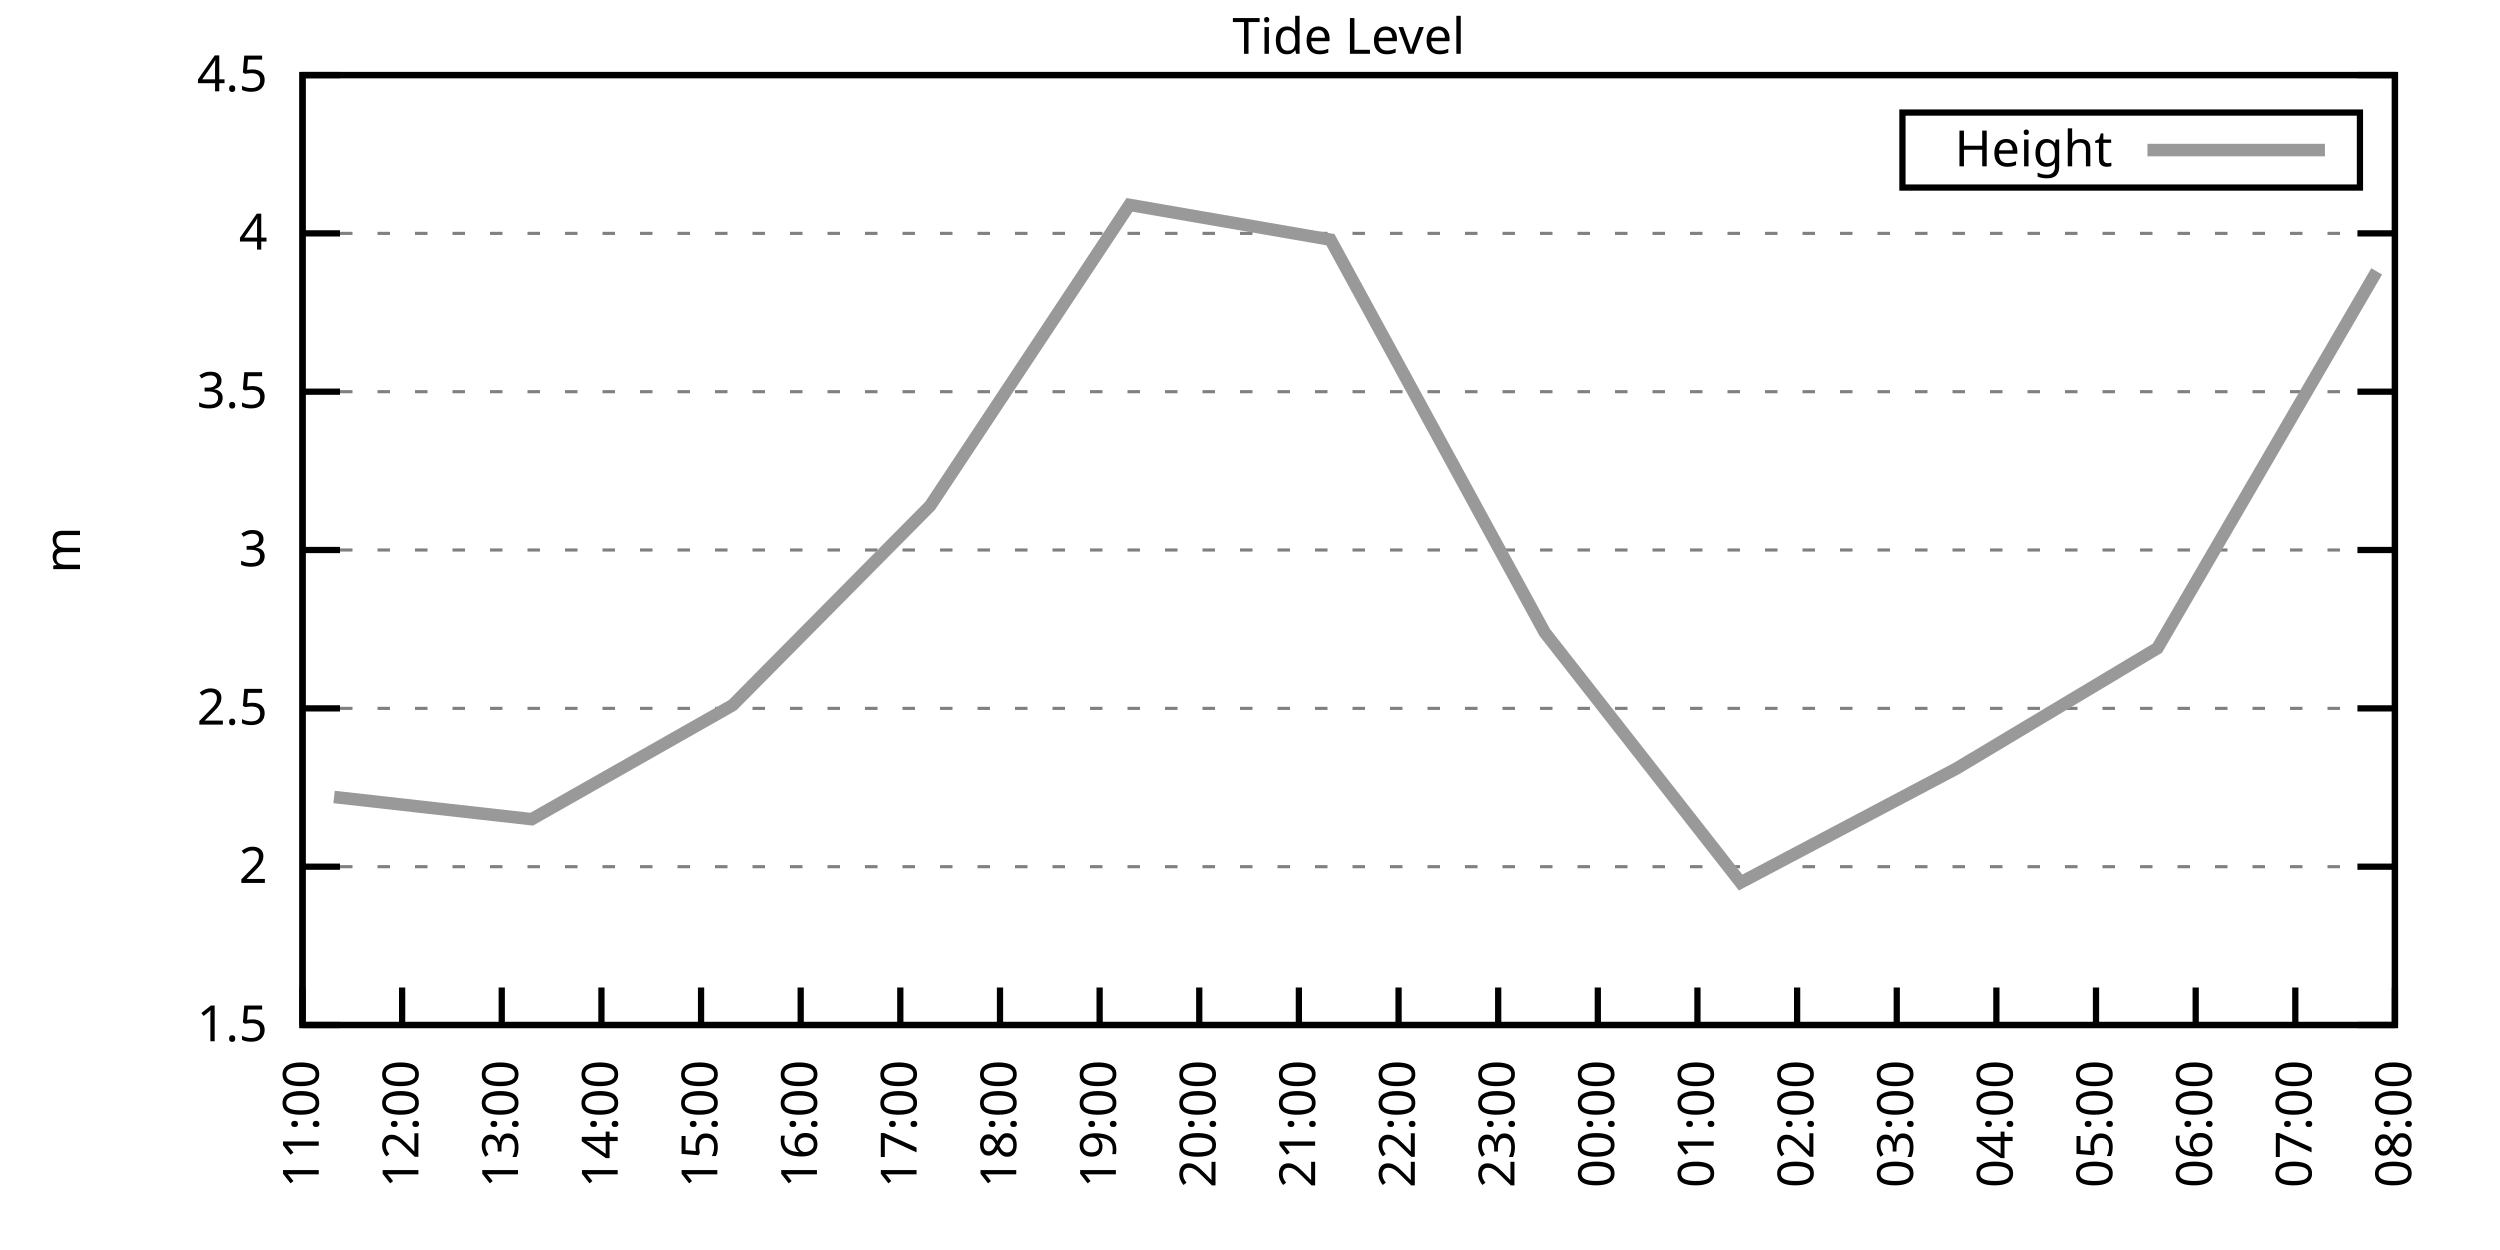
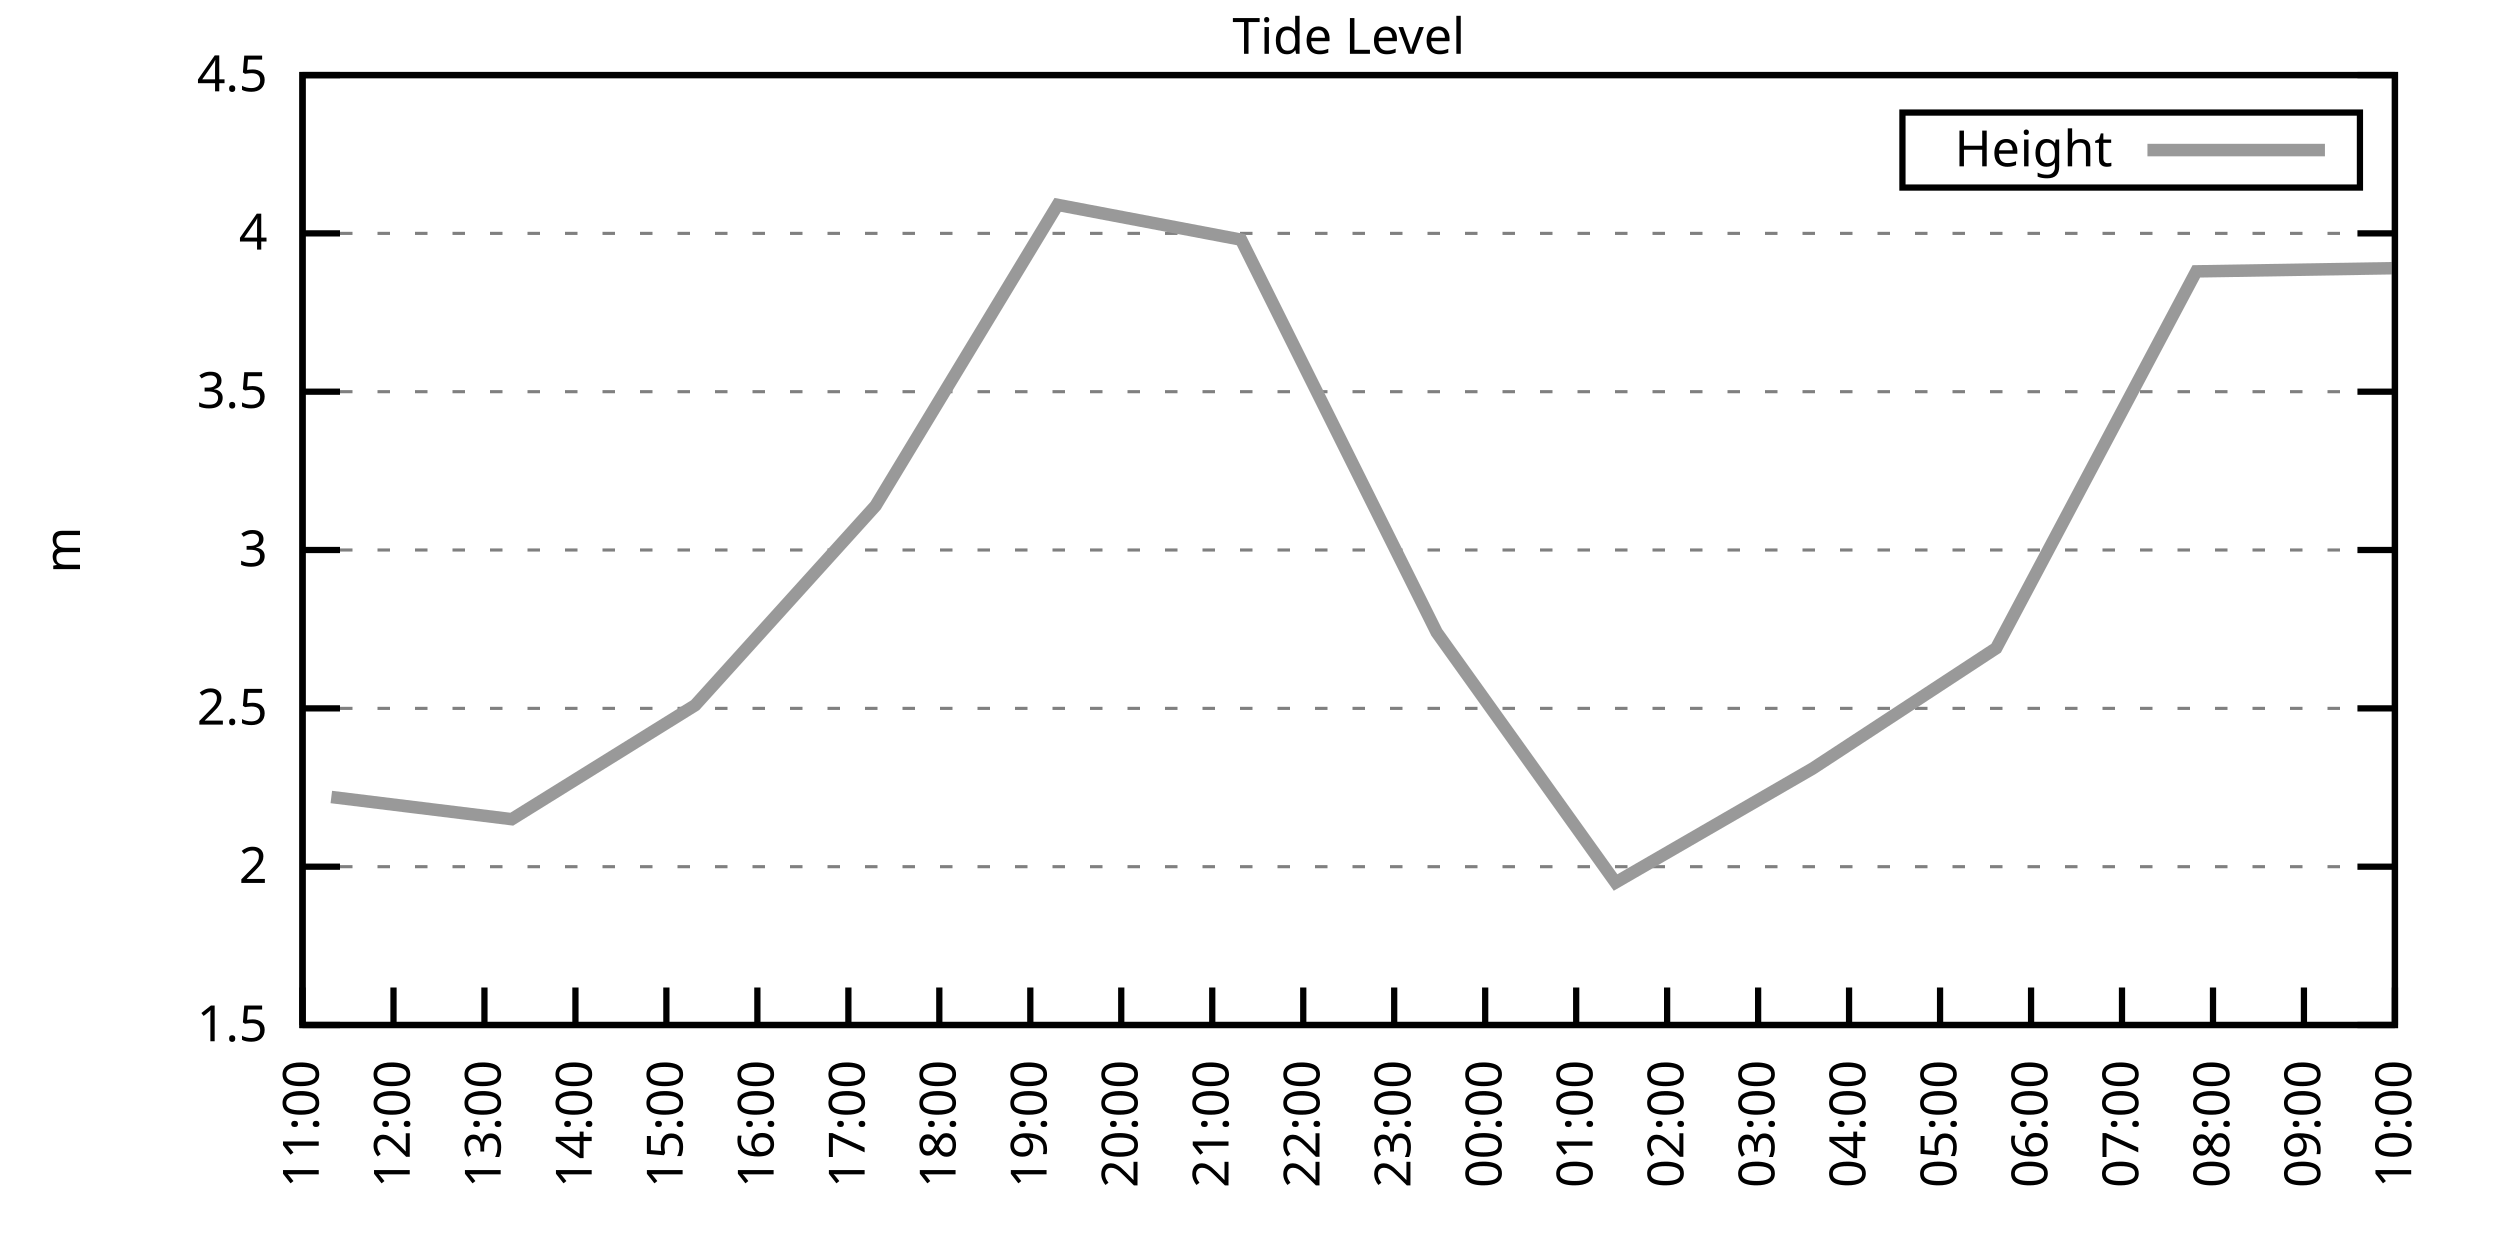
<svg xmlns="http://www.w3.org/2000/svg" xmlns:xlink="http://www.w3.org/1999/xlink" width="400" height="200" viewBox="0 0 400 200">
  <g id="gnuplot_canvas">
    <rect x="0" y="0" width="400" height="200" fill="none" />
    <defs>
      <circle id="gpDot" r="0.5" stroke-width="0.5" stroke="currentColor" />
      <path id="gpPt0" stroke-width="0.333" stroke="currentColor" d="M-1,0 h2 M0,-1 v2" />
      <path id="gpPt1" stroke-width="0.333" stroke="currentColor" d="M-1,-1 L1,1 M1,-1 L-1,1" />
      <path id="gpPt2" stroke-width="0.333" stroke="currentColor" d="M-1,0 L1,0 M0,-1 L0,1 M-1,-1 L1,1 M-1,1 L1,-1" />
      <rect id="gpPt3" stroke-width="0.333" stroke="currentColor" x="-1" y="-1" width="2" height="2" />
      <rect id="gpPt4" stroke-width="0.333" stroke="currentColor" fill="currentColor" x="-1" y="-1" width="2" height="2" />
      <circle id="gpPt5" stroke-width="0.333" stroke="currentColor" cx="0" cy="0" r="1" />
      <use xlink:href="#gpPt5" id="gpPt6" fill="currentColor" stroke="none" />
      <path id="gpPt7" stroke-width="0.333" stroke="currentColor" d="M0,-1.33 L-1.33,0.67 L1.33,0.67 z" />
      <use xlink:href="#gpPt7" id="gpPt8" fill="currentColor" stroke="none" />
      <use xlink:href="#gpPt7" id="gpPt9" stroke="currentColor" transform="rotate(180)" />
      <use xlink:href="#gpPt9" id="gpPt10" fill="currentColor" stroke="none" />
      <use xlink:href="#gpPt3" id="gpPt11" stroke="currentColor" transform="rotate(45)" />
      <use xlink:href="#gpPt11" id="gpPt12" fill="currentColor" stroke="none" />
      <path id="gpPt13" stroke-width="0.333" stroke="currentColor" d="M0,1.330 L1.265,0.411 L0.782,-1.067 L-0.782,-1.076 L-1.265,0.411 z" />
      <use xlink:href="#gpPt13" id="gpPt14" fill="currentColor" stroke="none" />
      <filter id="textbox" filterUnits="objectBoundingBox" x="0" y="0" height="1" width="1">
        <feFlood flood-color="white" flood-opacity="1" result="bgnd" />
        <feComposite in="SourceGraphic" in2="bgnd" operator="atop" />
      </filter>
      <filter id="greybox" filterUnits="objectBoundingBox" x="0" y="0" height="1" width="1">
        <feFlood flood-color="lightgrey" flood-opacity="1" result="grey" />
        <feComposite in="SourceGraphic" in2="grey" operator="atop" />
      </filter>
    </defs>
    <g fill="none" color="white" stroke="currentColor" stroke-width="1.00" stroke-linecap="butt" stroke-linejoin="miter">
</g>
    <g fill="none" color="black" stroke="currentColor" stroke-width="1.00" stroke-linecap="butt" stroke-linejoin="miter">
      <g stroke="none" shape-rendering="crispEdges">
        <polygon fill="rgb(255, 255, 255)" points="48.40,164.00 383.18,164.00 383.18,12.02 48.40,12.02 " />
      </g>
    </g>
    <g fill="none" color="black" stroke="currentColor" stroke-width="1.00" stroke-linecap="butt" stroke-linejoin="miter">
</g>
    <g fill="none" color="black" stroke="black" stroke-width="0.50" stroke-linecap="butt" stroke-linejoin="miter">
</g>
    <g fill="none" color="gray" stroke="currentColor" stroke-width="0.50" stroke-linecap="butt" stroke-linejoin="miter">
      <path stroke="gray" stroke-dasharray="2,4" class="gridline" d="M48.40,164.00 L383.19,164.00  " />
    </g>
    <g fill="none" color="gray" stroke="gray" stroke-width="1.00" stroke-linecap="butt" stroke-linejoin="miter">
</g>
    <g fill="none" color="black" stroke="currentColor" stroke-width="1.00" stroke-linecap="butt" stroke-linejoin="miter">
      <path stroke="black" d="M48.40,164.00 L54.40,164.00 M383.19,164.00 L377.19,164.00  " />
      <g transform="translate(42.80,166.60)" stroke="none" fill="black" font-family="Sans" font-size="8.00" text-anchor="end">
        <text>
          <tspan font-family="Sans"> 1.5</tspan>
        </text>
      </g>
    </g>
    <g fill="none" color="black" stroke="currentColor" stroke-width="1.00" stroke-linecap="butt" stroke-linejoin="miter">
</g>
    <g fill="none" color="black" stroke="black" stroke-width="0.50" stroke-linecap="butt" stroke-linejoin="miter">
</g>
    <g fill="none" color="gray" stroke="currentColor" stroke-width="0.50" stroke-linecap="butt" stroke-linejoin="miter">
      <path stroke="gray" stroke-dasharray="2,4" class="gridline" d="M48.40,138.67 L383.19,138.67  " />
    </g>
    <g fill="none" color="gray" stroke="gray" stroke-width="1.00" stroke-linecap="butt" stroke-linejoin="miter">
</g>
    <g fill="none" color="black" stroke="currentColor" stroke-width="1.00" stroke-linecap="butt" stroke-linejoin="miter">
      <path stroke="black" d="M48.40,138.67 L54.40,138.67 M383.19,138.67 L377.19,138.67  " />
      <g transform="translate(42.80,141.27)" stroke="none" fill="black" font-family="Sans" font-size="8.00" text-anchor="end">
        <text>
          <tspan font-family="Sans"> 2</tspan>
        </text>
      </g>
    </g>
    <g fill="none" color="black" stroke="currentColor" stroke-width="1.00" stroke-linecap="butt" stroke-linejoin="miter">
</g>
    <g fill="none" color="black" stroke="black" stroke-width="0.50" stroke-linecap="butt" stroke-linejoin="miter">
</g>
    <g fill="none" color="gray" stroke="currentColor" stroke-width="0.50" stroke-linecap="butt" stroke-linejoin="miter">
      <path stroke="gray" stroke-dasharray="2,4" class="gridline" d="M48.40,113.34 L383.19,113.34  " />
    </g>
    <g fill="none" color="gray" stroke="gray" stroke-width="1.00" stroke-linecap="butt" stroke-linejoin="miter">
</g>
    <g fill="none" color="black" stroke="currentColor" stroke-width="1.00" stroke-linecap="butt" stroke-linejoin="miter">
      <path stroke="black" d="M48.40,113.34 L54.40,113.34 M383.19,113.34 L377.19,113.34  " />
      <g transform="translate(42.80,115.94)" stroke="none" fill="black" font-family="Sans" font-size="8.00" text-anchor="end">
        <text>
          <tspan font-family="Sans"> 2.5</tspan>
        </text>
      </g>
    </g>
    <g fill="none" color="black" stroke="currentColor" stroke-width="1.00" stroke-linecap="butt" stroke-linejoin="miter">
</g>
    <g fill="none" color="black" stroke="black" stroke-width="0.50" stroke-linecap="butt" stroke-linejoin="miter">
</g>
    <g fill="none" color="gray" stroke="currentColor" stroke-width="0.50" stroke-linecap="butt" stroke-linejoin="miter">
      <path stroke="gray" stroke-dasharray="2,4" class="gridline" d="M48.40,88.00 L383.19,88.00  " />
    </g>
    <g fill="none" color="gray" stroke="gray" stroke-width="1.00" stroke-linecap="butt" stroke-linejoin="miter">
</g>
    <g fill="none" color="black" stroke="currentColor" stroke-width="1.00" stroke-linecap="butt" stroke-linejoin="miter">
      <path stroke="black" d="M48.40,88.00 L54.40,88.00 M383.19,88.00 L377.19,88.00  " />
      <g transform="translate(42.80,90.60)" stroke="none" fill="black" font-family="Sans" font-size="8.00" text-anchor="end">
        <text>
          <tspan font-family="Sans"> 3</tspan>
        </text>
      </g>
    </g>
    <g fill="none" color="black" stroke="currentColor" stroke-width="1.00" stroke-linecap="butt" stroke-linejoin="miter">
</g>
    <g fill="none" color="black" stroke="black" stroke-width="0.50" stroke-linecap="butt" stroke-linejoin="miter">
</g>
    <g fill="none" color="gray" stroke="currentColor" stroke-width="0.50" stroke-linecap="butt" stroke-linejoin="miter">
      <path stroke="gray" stroke-dasharray="2,4" class="gridline" d="M48.40,62.67 L383.19,62.67  " />
    </g>
    <g fill="none" color="gray" stroke="gray" stroke-width="1.00" stroke-linecap="butt" stroke-linejoin="miter">
</g>
    <g fill="none" color="black" stroke="currentColor" stroke-width="1.00" stroke-linecap="butt" stroke-linejoin="miter">
      <path stroke="black" d="M48.40,62.67 L54.40,62.67 M383.19,62.67 L377.19,62.67  " />
      <g transform="translate(42.80,65.27)" stroke="none" fill="black" font-family="Sans" font-size="8.00" text-anchor="end">
        <text>
          <tspan font-family="Sans"> 3.5</tspan>
        </text>
      </g>
    </g>
    <g fill="none" color="black" stroke="currentColor" stroke-width="1.00" stroke-linecap="butt" stroke-linejoin="miter">
</g>
    <g fill="none" color="black" stroke="black" stroke-width="0.50" stroke-linecap="butt" stroke-linejoin="miter">
</g>
    <g fill="none" color="gray" stroke="currentColor" stroke-width="0.50" stroke-linecap="butt" stroke-linejoin="miter">
      <path stroke="gray" stroke-dasharray="2,4" class="gridline" d="M48.40,37.34 L383.19,37.34  " />
    </g>
    <g fill="none" color="gray" stroke="gray" stroke-width="1.00" stroke-linecap="butt" stroke-linejoin="miter">
</g>
    <g fill="none" color="black" stroke="currentColor" stroke-width="1.00" stroke-linecap="butt" stroke-linejoin="miter">
      <path stroke="black" d="M48.40,37.34 L54.40,37.34 M383.19,37.34 L377.19,37.34  " />
      <g transform="translate(42.80,39.94)" stroke="none" fill="black" font-family="Sans" font-size="8.00" text-anchor="end">
        <text>
          <tspan font-family="Sans"> 4</tspan>
        </text>
      </g>
    </g>
    <g fill="none" color="black" stroke="currentColor" stroke-width="1.00" stroke-linecap="butt" stroke-linejoin="miter">
</g>
    <g fill="none" color="black" stroke="black" stroke-width="0.50" stroke-linecap="butt" stroke-linejoin="miter">
</g>
    <g fill="none" color="gray" stroke="currentColor" stroke-width="0.50" stroke-linecap="butt" stroke-linejoin="miter">
      <path stroke="gray" stroke-dasharray="2,4" class="gridline" d="M48.40,12.01 L383.19,12.01  " />
    </g>
    <g fill="none" color="gray" stroke="gray" stroke-width="1.00" stroke-linecap="butt" stroke-linejoin="miter">
</g>
    <g fill="none" color="black" stroke="currentColor" stroke-width="1.00" stroke-linecap="butt" stroke-linejoin="miter">
      <path stroke="black" d="M48.40,12.01 L54.40,12.01 M383.19,12.01 L377.19,12.01  " />
      <g transform="translate(42.80,14.61)" stroke="none" fill="black" font-family="Sans" font-size="8.00" text-anchor="end">
        <text>
          <tspan font-family="Sans"> 4.5</tspan>
        </text>
      </g>
    </g>
    <g fill="none" color="black" stroke="currentColor" stroke-width="1.00" stroke-linecap="butt" stroke-linejoin="miter">
      <path stroke="black" d="M48.40,164.00 L48.40,158.00  " />
      <g transform="translate(51.00,169.60) rotate(270.00)" stroke="none" fill="black" font-family="Sans" font-size="8.00" text-anchor="end">
        <text>
          <tspan font-family="Sans">11:00</tspan>
        </text>
      </g>
    </g>
    <g fill="none" color="black" stroke="currentColor" stroke-width="1.00" stroke-linecap="butt" stroke-linejoin="miter">
-       <path stroke="black" d="M64.34,164.00 L64.34,158.00  " />
-       <g transform="translate(66.94,169.60) rotate(270.00)" stroke="none" fill="black" font-family="Sans" font-size="8.00" text-anchor="end">
+       <path stroke="black" d="M62.96,164.00 L62.96,158.00  " />
+       <g transform="translate(65.56,169.60) rotate(270.00)" stroke="none" fill="black" font-family="Sans" font-size="8.00" text-anchor="end">
        <text>
          <tspan font-family="Sans">12:00</tspan>
        </text>
      </g>
    </g>
    <g fill="none" color="black" stroke="currentColor" stroke-width="1.00" stroke-linecap="butt" stroke-linejoin="miter">
-       <path stroke="black" d="M80.28,164.00 L80.28,158.00  " />
-       <g transform="translate(82.88,169.60) rotate(270.00)" stroke="none" fill="black" font-family="Sans" font-size="8.00" text-anchor="end">
+       <path stroke="black" d="M77.51,164.00 L77.51,158.00  " />
+       <g transform="translate(80.11,169.60) rotate(270.00)" stroke="none" fill="black" font-family="Sans" font-size="8.00" text-anchor="end">
        <text>
          <tspan font-family="Sans">13:00</tspan>
        </text>
      </g>
    </g>
    <g fill="none" color="black" stroke="currentColor" stroke-width="1.00" stroke-linecap="butt" stroke-linejoin="miter">
-       <path stroke="black" d="M96.23,164.00 L96.23,158.00  " />
-       <g transform="translate(98.83,169.60) rotate(270.00)" stroke="none" fill="black" font-family="Sans" font-size="8.00" text-anchor="end">
+       <path stroke="black" d="M92.07,164.00 L92.07,158.00  " />
+       <g transform="translate(94.67,169.60) rotate(270.00)" stroke="none" fill="black" font-family="Sans" font-size="8.00" text-anchor="end">
        <text>
          <tspan font-family="Sans">14:00</tspan>
        </text>
      </g>
    </g>
    <g fill="none" color="black" stroke="currentColor" stroke-width="1.00" stroke-linecap="butt" stroke-linejoin="miter">
-       <path stroke="black" d="M112.17,164.00 L112.17,158.00  " />
-       <g transform="translate(114.77,169.60) rotate(270.00)" stroke="none" fill="black" font-family="Sans" font-size="8.00" text-anchor="end">
+       <path stroke="black" d="M106.62,164.00 L106.62,158.00  " />
+       <g transform="translate(109.22,169.60) rotate(270.00)" stroke="none" fill="black" font-family="Sans" font-size="8.00" text-anchor="end">
        <text>
          <tspan font-family="Sans">15:00</tspan>
        </text>
      </g>
    </g>
    <g fill="none" color="black" stroke="currentColor" stroke-width="1.00" stroke-linecap="butt" stroke-linejoin="miter">
-       <path stroke="black" d="M128.11,164.00 L128.11,158.00  " />
-       <g transform="translate(130.71,169.60) rotate(270.00)" stroke="none" fill="black" font-family="Sans" font-size="8.00" text-anchor="end">
+       <path stroke="black" d="M121.18,164.00 L121.18,158.00  " />
+       <g transform="translate(123.78,169.60) rotate(270.00)" stroke="none" fill="black" font-family="Sans" font-size="8.00" text-anchor="end">
        <text>
          <tspan font-family="Sans">16:00</tspan>
        </text>
      </g>
    </g>
    <g fill="none" color="black" stroke="currentColor" stroke-width="1.00" stroke-linecap="butt" stroke-linejoin="miter">
-       <path stroke="black" d="M144.05,164.00 L144.05,158.00  " />
-       <g transform="translate(146.65,169.60) rotate(270.00)" stroke="none" fill="black" font-family="Sans" font-size="8.00" text-anchor="end">
+       <path stroke="black" d="M135.74,164.00 L135.74,158.00  " />
+       <g transform="translate(138.34,169.60) rotate(270.00)" stroke="none" fill="black" font-family="Sans" font-size="8.00" text-anchor="end">
        <text>
          <tspan font-family="Sans">17:00</tspan>
        </text>
      </g>
    </g>
    <g fill="none" color="black" stroke="currentColor" stroke-width="1.00" stroke-linecap="butt" stroke-linejoin="miter">
-       <path stroke="black" d="M160.00,164.00 L160.00,158.00  " />
-       <g transform="translate(162.60,169.60) rotate(270.00)" stroke="none" fill="black" font-family="Sans" font-size="8.00" text-anchor="end">
+       <path stroke="black" d="M150.29,164.00 L150.29,158.00  " />
+       <g transform="translate(152.89,169.60) rotate(270.00)" stroke="none" fill="black" font-family="Sans" font-size="8.00" text-anchor="end">
        <text>
          <tspan font-family="Sans">18:00</tspan>
        </text>
      </g>
    </g>
    <g fill="none" color="black" stroke="currentColor" stroke-width="1.00" stroke-linecap="butt" stroke-linejoin="miter">
-       <path stroke="black" d="M175.94,164.00 L175.94,158.00  " />
-       <g transform="translate(178.54,169.60) rotate(270.00)" stroke="none" fill="black" font-family="Sans" font-size="8.00" text-anchor="end">
+       <path stroke="black" d="M164.85,164.00 L164.85,158.00  " />
+       <g transform="translate(167.45,169.60) rotate(270.00)" stroke="none" fill="black" font-family="Sans" font-size="8.00" text-anchor="end">
        <text>
          <tspan font-family="Sans">19:00</tspan>
        </text>
      </g>
    </g>
    <g fill="none" color="black" stroke="currentColor" stroke-width="1.00" stroke-linecap="butt" stroke-linejoin="miter">
-       <path stroke="black" d="M191.88,164.00 L191.88,158.00  " />
-       <g transform="translate(194.48,169.60) rotate(270.00)" stroke="none" fill="black" font-family="Sans" font-size="8.00" text-anchor="end">
+       <path stroke="black" d="M179.40,164.00 L179.40,158.00  " />
+       <g transform="translate(182.00,169.60) rotate(270.00)" stroke="none" fill="black" font-family="Sans" font-size="8.00" text-anchor="end">
        <text>
          <tspan font-family="Sans">20:00</tspan>
        </text>
      </g>
    </g>
    <g fill="none" color="black" stroke="currentColor" stroke-width="1.00" stroke-linecap="butt" stroke-linejoin="miter">
-       <path stroke="black" d="M207.82,164.00 L207.82,158.00  " />
-       <g transform="translate(210.42,169.60) rotate(270.00)" stroke="none" fill="black" font-family="Sans" font-size="8.00" text-anchor="end">
+       <path stroke="black" d="M193.96,164.00 L193.96,158.00  " />
+       <g transform="translate(196.56,169.60) rotate(270.00)" stroke="none" fill="black" font-family="Sans" font-size="8.00" text-anchor="end">
        <text>
          <tspan font-family="Sans">21:00</tspan>
        </text>
      </g>
    </g>
    <g fill="none" color="black" stroke="currentColor" stroke-width="1.00" stroke-linecap="butt" stroke-linejoin="miter">
-       <path stroke="black" d="M223.77,164.00 L223.77,158.00  " />
-       <g transform="translate(226.37,169.60) rotate(270.00)" stroke="none" fill="black" font-family="Sans" font-size="8.00" text-anchor="end">
+       <path stroke="black" d="M208.52,164.00 L208.52,158.00  " />
+       <g transform="translate(211.12,169.60) rotate(270.00)" stroke="none" fill="black" font-family="Sans" font-size="8.00" text-anchor="end">
        <text>
          <tspan font-family="Sans">22:00</tspan>
        </text>
      </g>
    </g>
    <g fill="none" color="black" stroke="currentColor" stroke-width="1.00" stroke-linecap="butt" stroke-linejoin="miter">
-       <path stroke="black" d="M239.71,164.00 L239.71,158.00  " />
-       <g transform="translate(242.31,169.60) rotate(270.00)" stroke="none" fill="black" font-family="Sans" font-size="8.00" text-anchor="end">
+       <path stroke="black" d="M223.07,164.00 L223.07,158.00  " />
+       <g transform="translate(225.67,169.60) rotate(270.00)" stroke="none" fill="black" font-family="Sans" font-size="8.00" text-anchor="end">
        <text>
          <tspan font-family="Sans">23:00</tspan>
        </text>
      </g>
    </g>
    <g fill="none" color="black" stroke="currentColor" stroke-width="1.00" stroke-linecap="butt" stroke-linejoin="miter">
-       <path stroke="black" d="M255.65,164.00 L255.65,158.00  " />
-       <g transform="translate(258.25,169.60) rotate(270.00)" stroke="none" fill="black" font-family="Sans" font-size="8.00" text-anchor="end">
+       <path stroke="black" d="M237.63,164.00 L237.63,158.00  " />
+       <g transform="translate(240.23,169.60) rotate(270.00)" stroke="none" fill="black" font-family="Sans" font-size="8.00" text-anchor="end">
        <text>
          <tspan font-family="Sans">00:00</tspan>
        </text>
      </g>
    </g>
    <g fill="none" color="black" stroke="currentColor" stroke-width="1.00" stroke-linecap="butt" stroke-linejoin="miter">
-       <path stroke="black" d="M271.59,164.00 L271.59,158.00  " />
-       <g transform="translate(274.19,169.60) rotate(270.00)" stroke="none" fill="black" font-family="Sans" font-size="8.00" text-anchor="end">
+       <path stroke="black" d="M252.19,164.00 L252.19,158.00  " />
+       <g transform="translate(254.79,169.60) rotate(270.00)" stroke="none" fill="black" font-family="Sans" font-size="8.00" text-anchor="end">
        <text>
          <tspan font-family="Sans">01:00</tspan>
        </text>
      </g>
    </g>
    <g fill="none" color="black" stroke="currentColor" stroke-width="1.00" stroke-linecap="butt" stroke-linejoin="miter">
-       <path stroke="black" d="M287.54,164.00 L287.54,158.00  " />
-       <g transform="translate(290.14,169.60) rotate(270.00)" stroke="none" fill="black" font-family="Sans" font-size="8.00" text-anchor="end">
+       <path stroke="black" d="M266.74,164.00 L266.74,158.00  " />
+       <g transform="translate(269.34,169.60) rotate(270.00)" stroke="none" fill="black" font-family="Sans" font-size="8.00" text-anchor="end">
        <text>
          <tspan font-family="Sans">02:00</tspan>
        </text>
      </g>
    </g>
    <g fill="none" color="black" stroke="currentColor" stroke-width="1.00" stroke-linecap="butt" stroke-linejoin="miter">
-       <path stroke="black" d="M303.48,164.00 L303.48,158.00  " />
-       <g transform="translate(306.08,169.60) rotate(270.00)" stroke="none" fill="black" font-family="Sans" font-size="8.00" text-anchor="end">
+       <path stroke="black" d="M281.30,164.00 L281.30,158.00  " />
+       <g transform="translate(283.90,169.60) rotate(270.00)" stroke="none" fill="black" font-family="Sans" font-size="8.00" text-anchor="end">
        <text>
          <tspan font-family="Sans">03:00</tspan>
        </text>
      </g>
    </g>
    <g fill="none" color="black" stroke="currentColor" stroke-width="1.00" stroke-linecap="butt" stroke-linejoin="miter">
-       <path stroke="black" d="M319.42,164.00 L319.42,158.00  " />
-       <g transform="translate(322.02,169.60) rotate(270.00)" stroke="none" fill="black" font-family="Sans" font-size="8.00" text-anchor="end">
+       <path stroke="black" d="M295.85,164.00 L295.85,158.00  " />
+       <g transform="translate(298.45,169.60) rotate(270.00)" stroke="none" fill="black" font-family="Sans" font-size="8.00" text-anchor="end">
        <text>
          <tspan font-family="Sans">04:00</tspan>
        </text>
      </g>
    </g>
    <g fill="none" color="black" stroke="currentColor" stroke-width="1.00" stroke-linecap="butt" stroke-linejoin="miter">
-       <path stroke="black" d="M335.36,164.00 L335.36,158.00  " />
-       <g transform="translate(337.96,169.60) rotate(270.00)" stroke="none" fill="black" font-family="Sans" font-size="8.00" text-anchor="end">
+       <path stroke="black" d="M310.41,164.00 L310.41,158.00  " />
+       <g transform="translate(313.01,169.60) rotate(270.00)" stroke="none" fill="black" font-family="Sans" font-size="8.00" text-anchor="end">
        <text>
          <tspan font-family="Sans">05:00</tspan>
        </text>
      </g>
    </g>
    <g fill="none" color="black" stroke="currentColor" stroke-width="1.00" stroke-linecap="butt" stroke-linejoin="miter">
-       <path stroke="black" d="M351.31,164.00 L351.31,158.00  " />
-       <g transform="translate(353.91,169.60) rotate(270.00)" stroke="none" fill="black" font-family="Sans" font-size="8.00" text-anchor="end">
+       <path stroke="black" d="M324.97,164.00 L324.97,158.00  " />
+       <g transform="translate(327.57,169.60) rotate(270.00)" stroke="none" fill="black" font-family="Sans" font-size="8.00" text-anchor="end">
        <text>
          <tspan font-family="Sans">06:00</tspan>
        </text>
      </g>
    </g>
    <g fill="none" color="black" stroke="currentColor" stroke-width="1.00" stroke-linecap="butt" stroke-linejoin="miter">
-       <path stroke="black" d="M367.25,164.00 L367.25,158.00  " />
-       <g transform="translate(369.85,169.60) rotate(270.00)" stroke="none" fill="black" font-family="Sans" font-size="8.00" text-anchor="end">
+       <path stroke="black" d="M339.52,164.00 L339.52,158.00  " />
+       <g transform="translate(342.12,169.60) rotate(270.00)" stroke="none" fill="black" font-family="Sans" font-size="8.00" text-anchor="end">
        <text>
          <tspan font-family="Sans">07:00</tspan>
+         </text>
+       </g>
+     </g>
+     <g fill="none" color="black" stroke="currentColor" stroke-width="1.00" stroke-linecap="butt" stroke-linejoin="miter">
+       <path stroke="black" d="M354.08,164.00 L354.08,158.00  " />
+       <g transform="translate(356.68,169.60) rotate(270.00)" stroke="none" fill="black" font-family="Sans" font-size="8.00" text-anchor="end">
+         <text>
+           <tspan font-family="Sans">08:00</tspan>
+         </text>
+       </g>
+     </g>
+     <g fill="none" color="black" stroke="currentColor" stroke-width="1.00" stroke-linecap="butt" stroke-linejoin="miter">
+       <path stroke="black" d="M368.63,164.00 L368.63,158.00  " />
+       <g transform="translate(371.23,169.60) rotate(270.00)" stroke="none" fill="black" font-family="Sans" font-size="8.00" text-anchor="end">
+         <text>
+           <tspan font-family="Sans">09:00</tspan>
        </text>
      </g>
    </g>
    <g fill="none" color="black" stroke="currentColor" stroke-width="1.00" stroke-linecap="butt" stroke-linejoin="miter">
      <path stroke="black" d="M383.19,164.00 L383.19,158.00  " />
      <g transform="translate(385.79,169.60) rotate(270.00)" stroke="none" fill="black" font-family="Sans" font-size="8.00" text-anchor="end">
        <text>
-           <tspan font-family="Sans">08:00</tspan>
+           <tspan font-family="Sans">10:00</tspan>
        </text>
      </g>
    </g>
    <g fill="none" color="black" stroke="currentColor" stroke-width="1.00" stroke-linecap="butt" stroke-linejoin="miter">
</g>
    <g fill="none" color="black" stroke="currentColor" stroke-width="1.00" stroke-linecap="butt" stroke-linejoin="miter">
      <path stroke="black" d="M48.40,12.01 L48.40,164.00 L383.19,164.00 L383.19,12.01 L48.40,12.01 Z  " />
    </g>
    <g fill="none" color="black" stroke="currentColor" stroke-width="1.00" stroke-linecap="butt" stroke-linejoin="miter">
</g>
    <g fill="none" color="black" stroke="currentColor" stroke-width="1.00" stroke-linecap="butt" stroke-linejoin="miter">
      <path stroke="black" d="M304.39,30.01 L304.39,18.01 L377.59,18.01 L377.59,30.01 L304.39,30.01 Z  " />
    </g>
    <g id="Tide_level_plot_1">
      <g fill="none" color="white" stroke="black" stroke-width="2.00" stroke-linecap="butt" stroke-linejoin="miter">
</g>
      <g fill="none" color="black" stroke="currentColor" stroke-width="2.00" stroke-linecap="butt" stroke-linejoin="miter">
        <g transform="translate(337.99,26.61)" stroke="none" fill="black" font-family="Sans" font-size="8.00" text-anchor="end">
          <text>
            <tspan font-family="Sans">Height</tspan>
          </text>
        </g>
      </g>
      <g fill="none" color="black" stroke="currentColor" stroke-width="2.00" stroke-linecap="butt" stroke-linejoin="miter">
-         <path stroke="rgb(153, 153, 153)" d="M343.59,24.01 L371.99,24.01 M53.45,127.52 L85.07,131.07 L117.22,112.83 L148.84,80.91 L180.72,32.78 L212.87,38.35   L247.15,101.18 L278.50,141.20 L313.04,122.96 L345.19,103.71 L380.27,43.42  " />
+         <path stroke="rgb(153, 153, 153)" d="M343.59,24.01 L371.99,24.01 M53.01,127.52 L81.88,131.07 L111.23,112.83 L140.10,80.91 L169.22,32.78 L198.57,38.35   L229.87,101.18 L258.49,141.20 L290.03,122.96 L319.39,103.71 L351.41,43.42 L382.95,42.91  " />
      </g>
    </g>
    <g fill="none" color="black" stroke="currentColor" stroke-width="2.00" stroke-linecap="butt" stroke-linejoin="miter">
</g>
    <g fill="none" color="black" stroke="black" stroke-width="1.00" stroke-linecap="butt" stroke-linejoin="miter">
</g>
    <g fill="none" color="black" stroke="currentColor" stroke-width="1.00" stroke-linecap="butt" stroke-linejoin="miter">
      <path stroke="black" d="M48.40,12.01 L48.40,164.00 L383.19,164.00 L383.19,12.01 L48.40,12.01 Z  " />
      <g transform="translate(12.80,88.01) rotate(270.00)" stroke="none" fill="black" font-family="Sans" font-size="8.00" text-anchor="middle">
        <text>
          <tspan font-family="Sans">m</tspan>
        </text>
      </g>
    </g>
    <g fill="none" color="black" stroke="currentColor" stroke-width="1.00" stroke-linecap="butt" stroke-linejoin="miter">
</g>
    <g fill="none" color="black" stroke="currentColor" stroke-width="1.00" stroke-linecap="butt" stroke-linejoin="miter">
      <g transform="translate(215.79,8.61)" stroke="none" fill="black" font-family="Sans" font-size="8.00" text-anchor="middle">
        <text>
          <tspan font-family="Sans">Tide Level</tspan>
        </text>
      </g>
    </g>
    <g fill="none" color="black" stroke="currentColor" stroke-width="1.00" stroke-linecap="butt" stroke-linejoin="miter">
</g>
  </g>
</svg>
